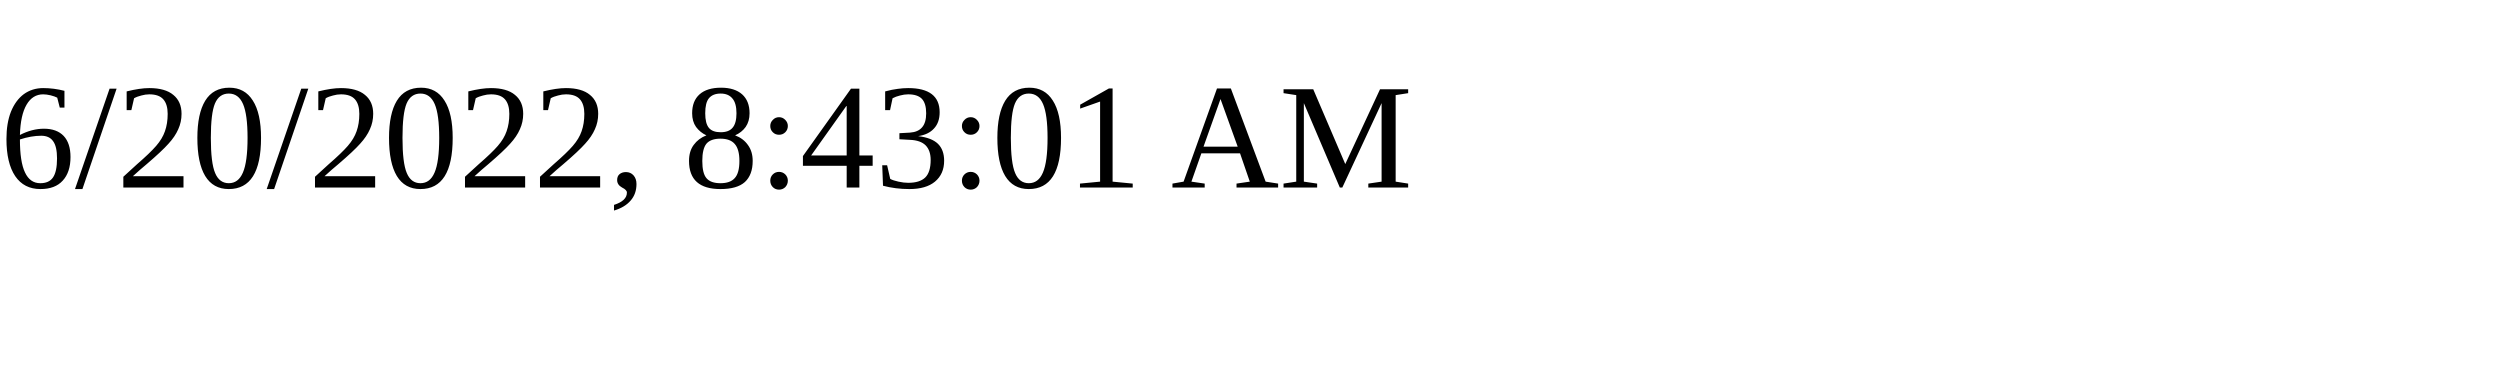
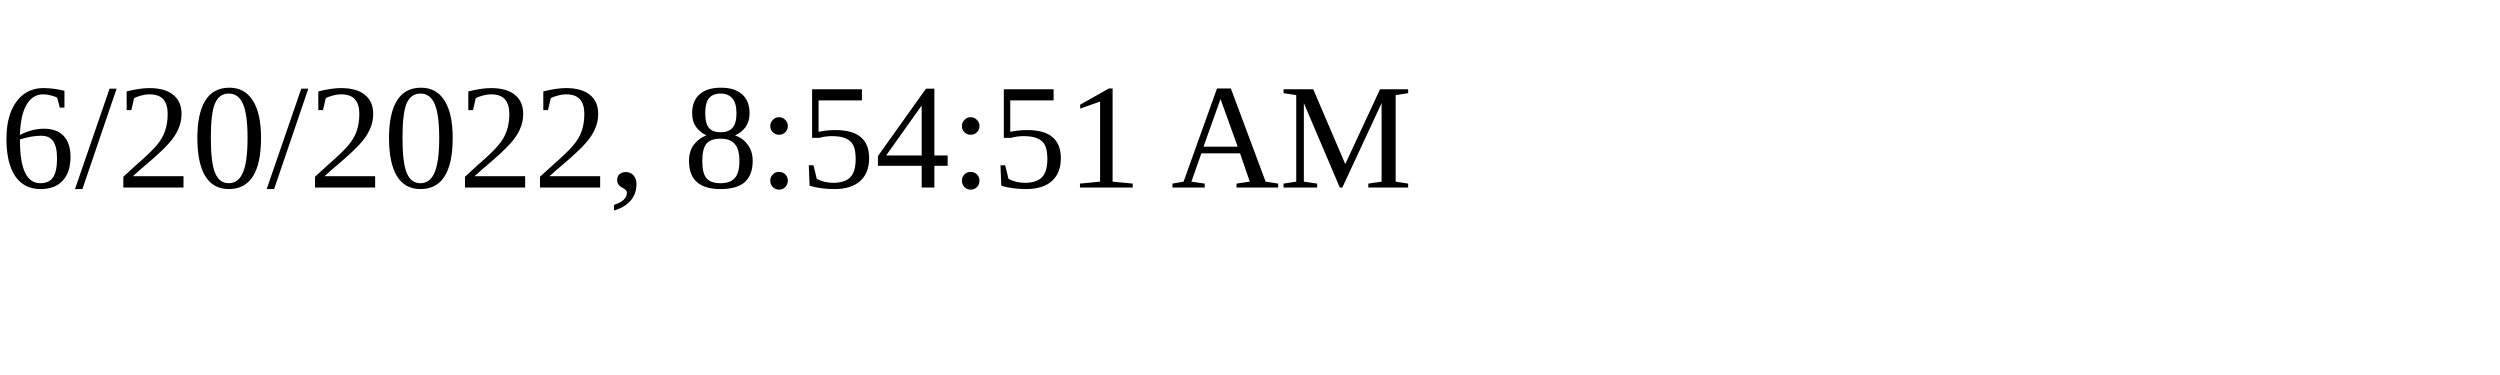
<svg xmlns="http://www.w3.org/2000/svg" height="30" width="200">
-   <text x="0" y="15">6/20/2022, 8:43:01 AM</text>
+   <text x="0" y="15">6/20/2022, 8:54:51 AM</text>
</svg>
